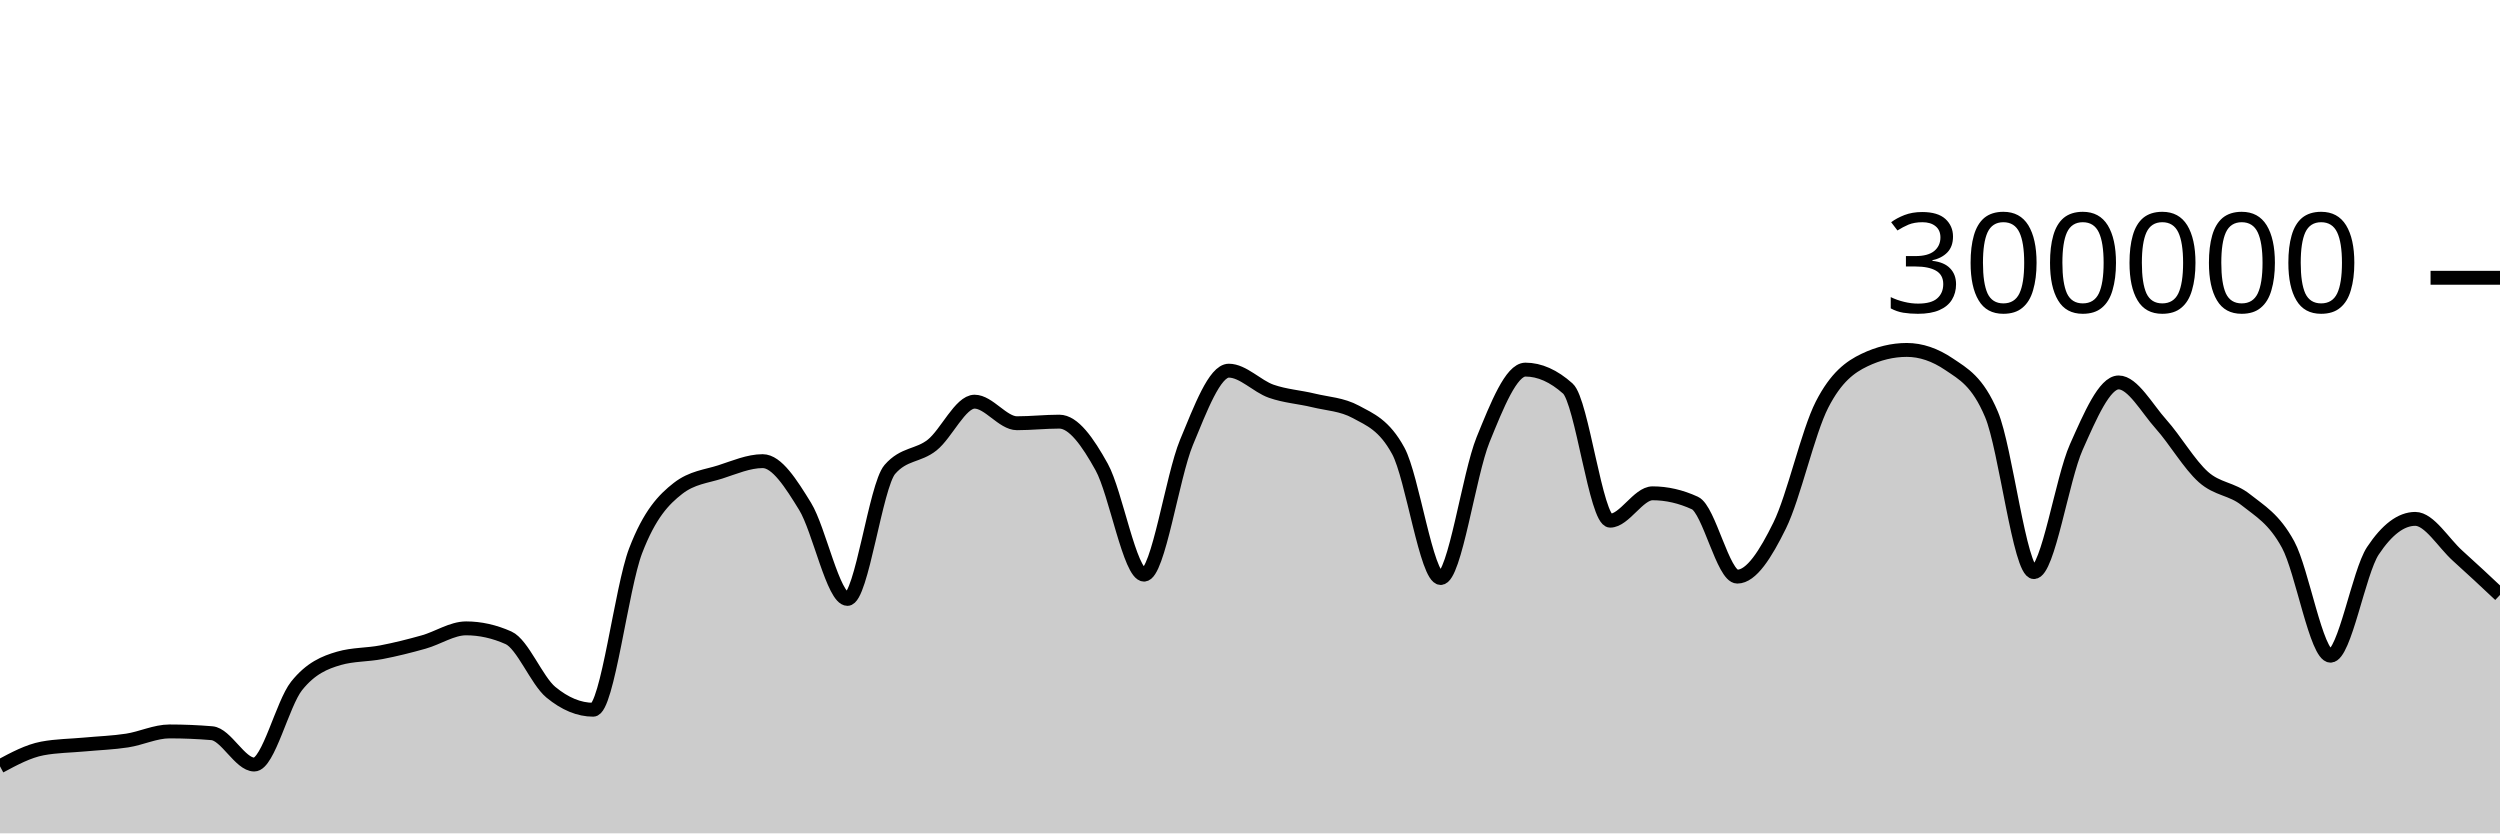
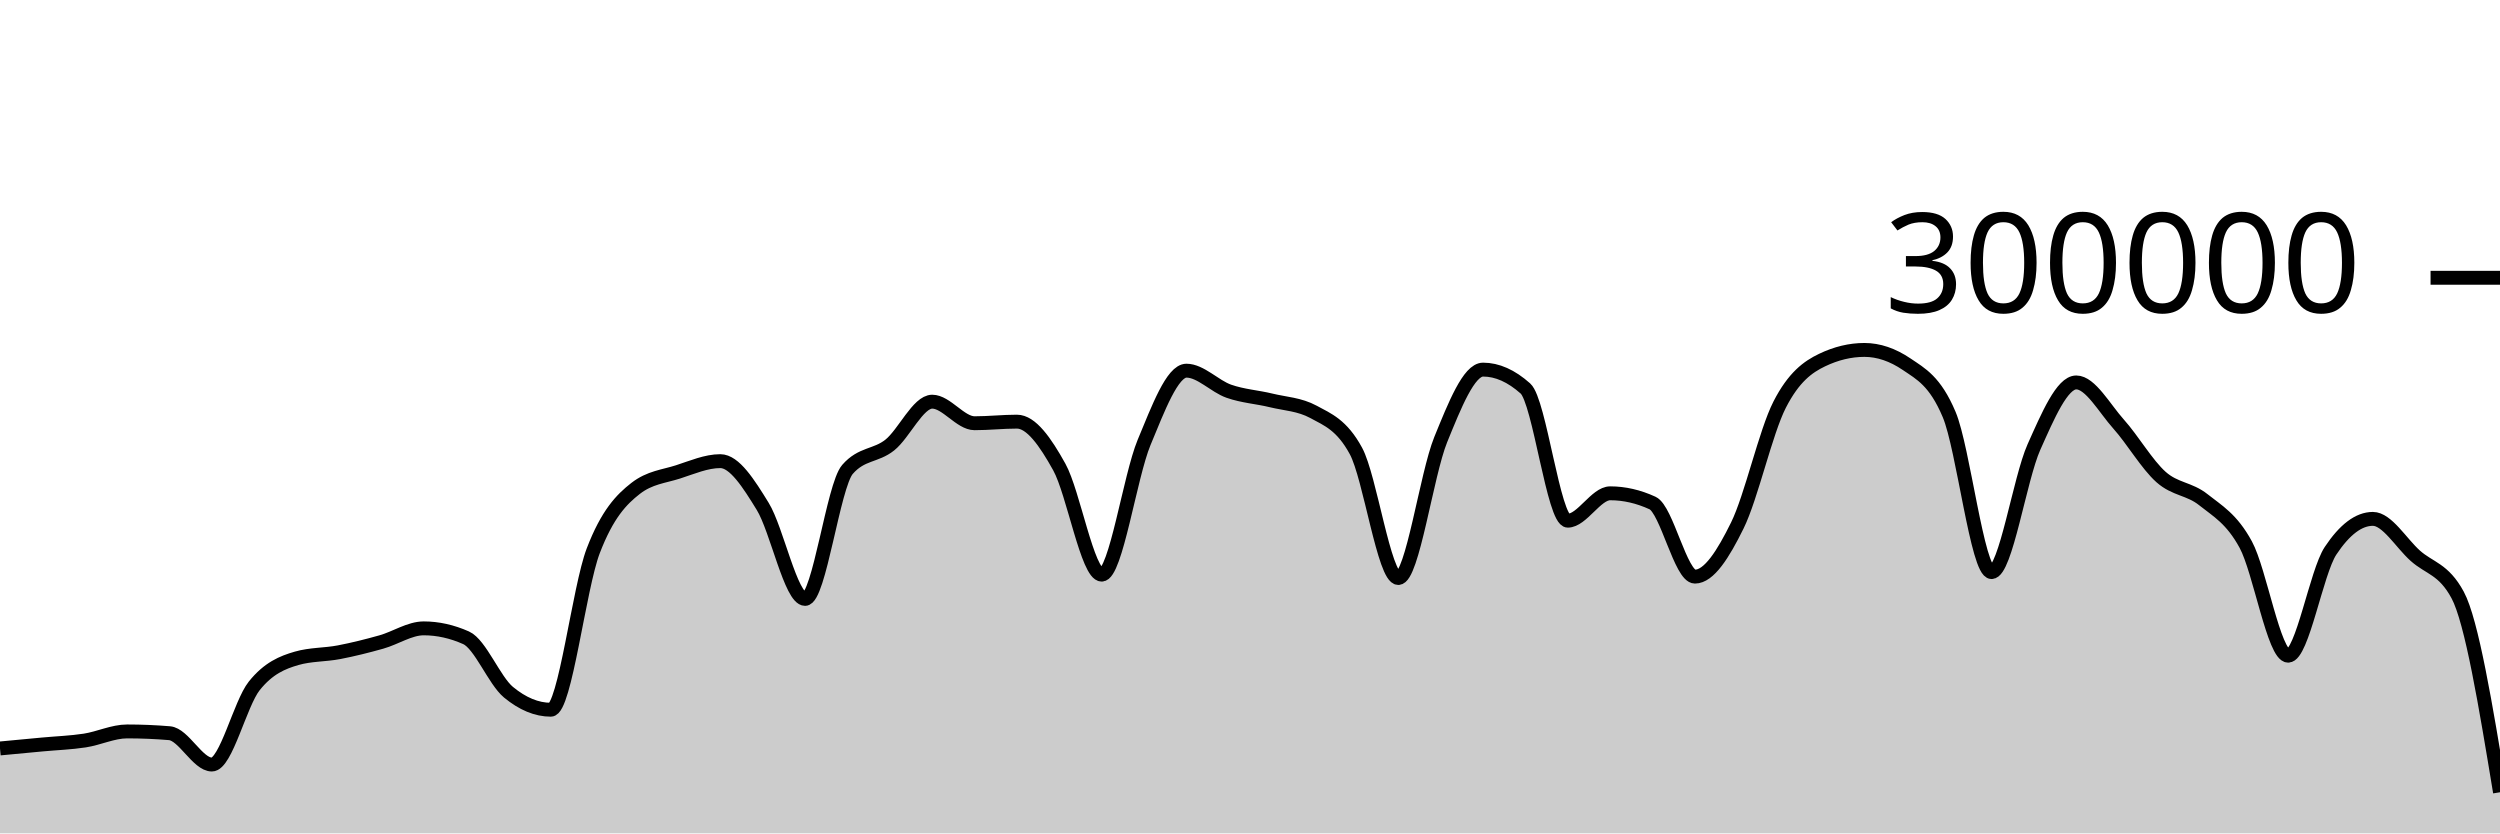
<svg xmlns="http://www.w3.org/2000/svg" viewBox="0 0 180 60">
  <g transform="translate(0,20)">
-     <path class="area" fill="rgba(0, 0, 0, 0.2)" d="M0,35.174C1.017,34.627,2.034,34.081,3.051,33.889C4.068,33.698,5.085,33.697,6.102,33.602C7.119,33.507,8.136,33.475,9.153,33.318C10.169,33.162,11.186,32.663,12.203,32.663C13.22,32.663,14.237,32.705,15.254,32.79C16.271,32.874,17.288,35.047,18.305,35.047C19.322,35.047,20.339,30.659,21.356,29.384C22.373,28.11,23.39,27.693,24.407,27.4C25.424,27.107,26.441,27.157,27.458,26.961C28.475,26.765,29.492,26.511,30.508,26.224C31.525,25.938,32.542,25.242,33.559,25.242C34.576,25.242,35.593,25.468,36.61,25.921C37.627,26.374,38.644,28.998,39.661,29.839C40.678,30.679,41.695,31.1,42.712,31.1C43.729,31.1,44.746,22.316,45.763,19.661C46.78,17.005,47.797,15.958,48.814,15.166C49.831,14.374,50.847,14.305,51.864,13.978C52.881,13.65,53.898,13.202,54.915,13.202C55.932,13.202,56.949,14.805,57.966,16.458C58.983,18.112,60,23.122,61.017,23.122C62.034,23.122,63.051,14.973,64.068,13.8C65.085,12.626,66.102,12.853,67.119,12.04C68.136,11.226,69.153,8.92,70.169,8.92C71.186,8.92,72.203,10.473,73.22,10.473C74.237,10.473,75.254,10.358,76.271,10.358C77.288,10.358,78.305,11.791,79.322,13.627C80.339,15.463,81.356,21.374,82.373,21.374C83.39,21.374,84.407,14.305,85.424,11.858C86.441,9.41,87.458,6.688,88.475,6.688C89.492,6.688,90.508,7.811,91.525,8.168C92.542,8.525,93.559,8.582,94.576,8.83C95.593,9.078,96.61,9.106,97.627,9.657C98.644,10.209,99.661,10.594,100.678,12.466C101.695,14.339,102.712,21.618,103.729,21.618C104.746,21.618,105.763,14.16,106.78,11.659C107.797,9.158,108.814,6.612,109.831,6.612C110.847,6.612,111.864,7.065,112.881,7.972C113.898,8.878,114.915,17.489,115.932,17.489C116.949,17.489,117.966,15.518,118.983,15.518C120,15.518,121.017,15.751,122.034,16.218C123.051,16.685,124.068,21.517,125.085,21.517C126.102,21.517,127.119,19.902,128.136,17.838C129.153,15.774,130.169,11.117,131.186,9.132C132.203,7.147,133.22,6.416,134.237,5.928C135.254,5.439,136.271,5.195,137.288,5.195C138.305,5.195,139.322,5.54,140.339,6.23C141.356,6.92,142.373,7.434,143.39,9.843C144.407,12.251,145.424,21.191,146.441,21.191C147.458,21.191,148.475,14.468,149.492,12.192C150.508,9.916,151.525,7.535,152.542,7.535C153.559,7.535,154.576,9.403,155.593,10.538C156.61,11.673,157.627,13.437,158.644,14.344C159.661,15.251,160.678,15.169,161.695,15.981C162.712,16.792,163.729,17.341,164.746,19.213C165.763,21.085,166.78,27.21,167.797,27.21C168.814,27.21,169.831,21.193,170.847,19.659C171.864,18.126,172.881,17.359,173.898,17.359C174.915,17.359,175.932,19.099,176.949,20.012C177.966,20.924,178.983,21.88,180,22.835L180,40C178.983,40,177.966,40,176.949,40C175.932,40,174.915,40,173.898,40C172.881,40,171.864,40,170.847,40C169.831,40,168.814,40,167.797,40C166.78,40,165.763,40,164.746,40C163.729,40,162.712,40,161.695,40C160.678,40,159.661,40,158.644,40C157.627,40,156.61,40,155.593,40C154.576,40,153.559,40,152.542,40C151.525,40,150.508,40,149.492,40C148.475,40,147.458,40,146.441,40C145.424,40,144.407,40,143.39,40C142.373,40,141.356,40,140.339,40C139.322,40,138.305,40,137.288,40C136.271,40,135.254,40,134.237,40C133.22,40,132.203,40,131.186,40C130.169,40,129.153,40,128.136,40C127.119,40,126.102,40,125.085,40C124.068,40,123.051,40,122.034,40C121.017,40,120,40,118.983,40C117.966,40,116.949,40,115.932,40C114.915,40,113.898,40,112.881,40C111.864,40,110.847,40,109.831,40C108.814,40,107.797,40,106.78,40C105.763,40,104.746,40,103.729,40C102.712,40,101.695,40,100.678,40C99.661,40,98.644,40,97.627,40C96.61,40,95.593,40,94.576,40C93.559,40,92.542,40,91.525,40C90.508,40,89.492,40,88.475,40C87.458,40,86.441,40,85.424,40C84.407,40,83.39,40,82.373,40C81.356,40,80.339,40,79.322,40C78.305,40,77.288,40,76.271,40C75.254,40,74.237,40,73.22,40C72.203,40,71.186,40,70.169,40C69.153,40,68.136,40,67.119,40C66.102,40,65.085,40,64.068,40C63.051,40,62.034,40,61.017,40C60,40,58.983,40,57.966,40C56.949,40,55.932,40,54.915,40C53.898,40,52.881,40,51.864,40C50.847,40,49.831,40,48.814,40C47.797,40,46.78,40,45.763,40C44.746,40,43.729,40,42.712,40C41.695,40,40.678,40,39.661,40C38.644,40,37.627,40,36.61,40C35.593,40,34.576,40,33.559,40C32.542,40,31.525,40,30.508,40C29.492,40,28.475,40,27.458,40C26.441,40,25.424,40,24.407,40C23.39,40,22.373,40,21.356,40C20.339,40,19.322,40,18.305,40C17.288,40,16.271,40,15.254,40C14.237,40,13.22,40,12.203,40C11.186,40,10.169,40,9.153,40C8.136,40,7.119,40,6.102,40C5.085,40,4.068,40,3.051,40C2.034,40,1.017,40,0,40Z" />
-     <path class="line" stroke="black" fill="none" d="M0,35.174C1.017,34.627,2.034,34.081,3.051,33.889C4.068,33.698,5.085,33.697,6.102,33.602C7.119,33.507,8.136,33.475,9.153,33.318C10.169,33.162,11.186,32.663,12.203,32.663C13.22,32.663,14.237,32.705,15.254,32.79C16.271,32.874,17.288,35.047,18.305,35.047C19.322,35.047,20.339,30.659,21.356,29.384C22.373,28.11,23.39,27.693,24.407,27.4C25.424,27.107,26.441,27.157,27.458,26.961C28.475,26.765,29.492,26.511,30.508,26.224C31.525,25.938,32.542,25.242,33.559,25.242C34.576,25.242,35.593,25.468,36.61,25.921C37.627,26.374,38.644,28.998,39.661,29.839C40.678,30.679,41.695,31.1,42.712,31.1C43.729,31.1,44.746,22.316,45.763,19.661C46.78,17.005,47.797,15.958,48.814,15.166C49.831,14.374,50.847,14.305,51.864,13.978C52.881,13.65,53.898,13.202,54.915,13.202C55.932,13.202,56.949,14.805,57.966,16.458C58.983,18.112,60,23.122,61.017,23.122C62.034,23.122,63.051,14.973,64.068,13.8C65.085,12.626,66.102,12.853,67.119,12.04C68.136,11.226,69.153,8.92,70.169,8.92C71.186,8.92,72.203,10.473,73.22,10.473C74.237,10.473,75.254,10.358,76.271,10.358C77.288,10.358,78.305,11.791,79.322,13.627C80.339,15.463,81.356,21.374,82.373,21.374C83.39,21.374,84.407,14.305,85.424,11.858C86.441,9.41,87.458,6.688,88.475,6.688C89.492,6.688,90.508,7.811,91.525,8.168C92.542,8.525,93.559,8.582,94.576,8.83C95.593,9.078,96.61,9.106,97.627,9.657C98.644,10.209,99.661,10.594,100.678,12.466C101.695,14.339,102.712,21.618,103.729,21.618C104.746,21.618,105.763,14.16,106.78,11.659C107.797,9.158,108.814,6.612,109.831,6.612C110.847,6.612,111.864,7.065,112.881,7.972C113.898,8.878,114.915,17.489,115.932,17.489C116.949,17.489,117.966,15.518,118.983,15.518C120,15.518,121.017,15.751,122.034,16.218C123.051,16.685,124.068,21.517,125.085,21.517C126.102,21.517,127.119,19.902,128.136,17.838C129.153,15.774,130.169,11.117,131.186,9.132C132.203,7.147,133.22,6.416,134.237,5.928C135.254,5.439,136.271,5.195,137.288,5.195C138.305,5.195,139.322,5.54,140.339,6.23C141.356,6.92,142.373,7.434,143.39,9.843C144.407,12.251,145.424,21.191,146.441,21.191C147.458,21.191,148.475,14.468,149.492,12.192C150.508,9.916,151.525,7.535,152.542,7.535C153.559,7.535,154.576,9.403,155.593,10.538C156.61,11.673,157.627,13.437,158.644,14.344C159.661,15.251,160.678,15.169,161.695,15.981C162.712,16.792,163.729,17.341,164.746,19.213C165.763,21.085,166.78,27.21,167.797,27.21C168.814,27.21,169.831,21.193,170.847,19.659C171.864,18.126,172.881,17.359,173.898,17.359C174.915,17.359,175.932,19.099,176.949,20.012C177.966,20.924,178.983,21.88,180,22.835" />
+     <path class="area" fill="rgba(0, 0, 0, 0.2)" d="M0,33.889C1.017,33.793,2.034,33.697,3.051,33.602C4.068,33.507,5.085,33.474,6.102,33.318C7.119,33.162,8.136,32.663,9.153,32.663C10.169,32.663,11.186,32.705,12.203,32.79C13.22,32.874,14.237,35.047,15.254,35.047C16.271,35.047,17.288,30.659,18.305,29.384C19.322,28.11,20.339,27.693,21.356,27.4C22.373,27.107,23.39,27.156,24.407,26.961C25.424,26.765,26.441,26.511,27.458,26.224C28.475,25.938,29.492,25.242,30.508,25.242C31.525,25.242,32.542,25.469,33.559,25.921C34.576,26.374,35.593,28.998,36.61,29.839C37.627,30.679,38.644,31.1,39.661,31.1C40.678,31.1,41.695,22.317,42.712,19.661C43.729,17.005,44.746,15.958,45.763,15.166C46.78,14.374,47.797,14.305,48.814,13.978C49.831,13.65,50.847,13.202,51.864,13.202C52.881,13.202,53.898,14.805,54.915,16.459C55.932,18.112,56.949,23.122,57.966,23.122C58.983,23.122,60,14.973,61.017,13.8C62.034,12.626,63.051,12.853,64.068,12.04C65.085,11.226,66.102,8.92,67.119,8.92C68.136,8.92,69.153,10.473,70.169,10.473C71.186,10.473,72.203,10.358,73.22,10.358C74.237,10.358,75.254,11.791,76.271,13.627C77.288,15.463,78.305,21.374,79.322,21.374C80.339,21.374,81.356,14.306,82.373,11.858C83.39,9.41,84.407,6.688,85.424,6.688C86.441,6.688,87.458,7.811,88.475,8.168C89.492,8.525,90.508,8.581,91.525,8.83C92.542,9.078,93.559,9.106,94.576,9.657C95.593,10.209,96.61,10.594,97.627,12.466C98.644,14.339,99.661,21.618,100.678,21.618C101.695,21.618,102.712,14.16,103.729,11.659C104.746,9.158,105.763,6.612,106.78,6.612C107.797,6.612,108.814,7.065,109.831,7.972C110.847,8.878,111.864,17.489,112.881,17.489C113.898,17.489,114.915,15.518,115.932,15.518C116.949,15.518,117.966,15.751,118.983,16.218C120,16.685,121.017,21.517,122.034,21.517C123.051,21.517,124.068,19.903,125.085,17.838C126.102,15.774,127.119,11.118,128.136,9.132C129.153,7.147,130.169,6.416,131.186,5.928C132.203,5.439,133.22,5.195,134.237,5.195C135.254,5.195,136.271,5.54,137.288,6.23C138.305,6.921,139.322,7.435,140.339,9.843C141.356,12.251,142.373,21.191,143.39,21.191C144.407,21.191,145.424,14.468,146.441,12.192C147.458,9.916,148.475,7.535,149.492,7.535C150.508,7.535,151.525,9.403,152.542,10.538C153.559,11.673,154.576,13.437,155.593,14.344C156.61,15.251,157.627,15.169,158.644,15.981C159.661,16.792,160.678,17.341,161.695,19.213C162.712,21.084,163.729,27.21,164.746,27.21C165.763,27.21,166.78,21.193,167.797,19.659C168.814,18.126,169.831,17.359,170.847,17.359C171.864,17.359,172.881,19.099,173.898,20.011C174.915,20.924,175.932,20.953,176.949,22.835C177.966,24.718,178.983,30.881,180,37.043L180,40C178.983,40,177.966,40,176.949,40C175.932,40,174.915,40,173.898,40C172.881,40,171.864,40,170.847,40C169.831,40,168.814,40,167.797,40C166.78,40,165.763,40,164.746,40C163.729,40,162.712,40,161.695,40C160.678,40,159.661,40,158.644,40C157.627,40,156.61,40,155.593,40C154.576,40,153.559,40,152.542,40C151.525,40,150.508,40,149.492,40C148.475,40,147.458,40,146.441,40C145.424,40,144.407,40,143.39,40C142.373,40,141.356,40,140.339,40C139.322,40,138.305,40,137.288,40C136.271,40,135.254,40,134.237,40C133.22,40,132.203,40,131.186,40C130.169,40,129.153,40,128.136,40C127.119,40,126.102,40,125.085,40C124.068,40,123.051,40,122.034,40C121.017,40,120,40,118.983,40C117.966,40,116.949,40,115.932,40C114.915,40,113.898,40,112.881,40C111.864,40,110.847,40,109.831,40C108.814,40,107.797,40,106.78,40C105.763,40,104.746,40,103.729,40C102.712,40,101.695,40,100.678,40C99.661,40,98.644,40,97.627,40C96.61,40,95.593,40,94.576,40C93.559,40,92.542,40,91.525,40C90.508,40,89.492,40,88.475,40C87.458,40,86.441,40,85.424,40C84.407,40,83.39,40,82.373,40C81.356,40,80.339,40,79.322,40C78.305,40,77.288,40,76.271,40C75.254,40,74.237,40,73.22,40C72.203,40,71.186,40,70.169,40C69.153,40,68.136,40,67.119,40C66.102,40,65.085,40,64.068,40C63.051,40,62.034,40,61.017,40C60,40,58.983,40,57.966,40C56.949,40,55.932,40,54.915,40C53.898,40,52.881,40,51.864,40C50.847,40,49.831,40,48.814,40C47.797,40,46.78,40,45.763,40C44.746,40,43.729,40,42.712,40C41.695,40,40.678,40,39.661,40C38.644,40,37.627,40,36.61,40C35.593,40,34.576,40,33.559,40C32.542,40,31.525,40,30.508,40C29.492,40,28.475,40,27.458,40C26.441,40,25.424,40,24.407,40C23.39,40,22.373,40,21.356,40C20.339,40,19.322,40,18.305,40C17.288,40,16.271,40,15.254,40C14.237,40,13.22,40,12.203,40C11.186,40,10.169,40,9.153,40C8.136,40,7.119,40,6.102,40C5.085,40,4.068,40,3.051,40C2.034,40,1.017,40,0,40Z" />
+     <path class="line" stroke="black" fill="none" d="M0,33.889C1.017,33.793,2.034,33.697,3.051,33.602C4.068,33.507,5.085,33.474,6.102,33.318C7.119,33.162,8.136,32.663,9.153,32.663C10.169,32.663,11.186,32.705,12.203,32.79C13.22,32.874,14.237,35.047,15.254,35.047C16.271,35.047,17.288,30.659,18.305,29.384C19.322,28.11,20.339,27.693,21.356,27.4C22.373,27.107,23.39,27.156,24.407,26.961C25.424,26.765,26.441,26.511,27.458,26.224C28.475,25.938,29.492,25.242,30.508,25.242C31.525,25.242,32.542,25.469,33.559,25.921C34.576,26.374,35.593,28.998,36.61,29.839C37.627,30.679,38.644,31.1,39.661,31.1C40.678,31.1,41.695,22.317,42.712,19.661C43.729,17.005,44.746,15.958,45.763,15.166C46.78,14.374,47.797,14.305,48.814,13.978C49.831,13.65,50.847,13.202,51.864,13.202C52.881,13.202,53.898,14.805,54.915,16.459C55.932,18.112,56.949,23.122,57.966,23.122C58.983,23.122,60,14.973,61.017,13.8C62.034,12.626,63.051,12.853,64.068,12.04C65.085,11.226,66.102,8.92,67.119,8.92C68.136,8.92,69.153,10.473,70.169,10.473C71.186,10.473,72.203,10.358,73.22,10.358C74.237,10.358,75.254,11.791,76.271,13.627C77.288,15.463,78.305,21.374,79.322,21.374C80.339,21.374,81.356,14.306,82.373,11.858C83.39,9.41,84.407,6.688,85.424,6.688C86.441,6.688,87.458,7.811,88.475,8.168C89.492,8.525,90.508,8.581,91.525,8.83C92.542,9.078,93.559,9.106,94.576,9.657C95.593,10.209,96.61,10.594,97.627,12.466C98.644,14.339,99.661,21.618,100.678,21.618C101.695,21.618,102.712,14.16,103.729,11.659C104.746,9.158,105.763,6.612,106.78,6.612C107.797,6.612,108.814,7.065,109.831,7.972C110.847,8.878,111.864,17.489,112.881,17.489C113.898,17.489,114.915,15.518,115.932,15.518C116.949,15.518,117.966,15.751,118.983,16.218C120,16.685,121.017,21.517,122.034,21.517C123.051,21.517,124.068,19.903,125.085,17.838C126.102,15.774,127.119,11.118,128.136,9.132C129.153,7.147,130.169,6.416,131.186,5.928C132.203,5.439,133.22,5.195,134.237,5.195C135.254,5.195,136.271,5.54,137.288,6.23C138.305,6.921,139.322,7.435,140.339,9.843C141.356,12.251,142.373,21.191,143.39,21.191C144.407,21.191,145.424,14.468,146.441,12.192C147.458,9.916,148.475,7.535,149.492,7.535C150.508,7.535,151.525,9.403,152.542,10.538C153.559,11.673,154.576,13.437,155.593,14.344C156.61,15.251,157.627,15.169,158.644,15.981C159.661,16.792,160.678,17.341,161.695,19.213C162.712,21.084,163.729,27.21,164.746,27.21C165.763,27.21,166.78,21.193,167.797,19.659C168.814,18.126,169.831,17.359,170.847,17.359C171.864,17.359,172.881,19.099,173.898,20.011C174.915,20.924,175.932,20.953,176.949,22.835C177.966,24.718,178.983,30.881,180,37.043" />
    <path class="axis-ceiling" stroke-width="1" stroke="black" fill="none" d="M175,0L180,0" />
    <text class="axis-ceiling-label" font-family="sans-serif" text-anchor="end" font-size="10px" x="170" y="2.5">300000</text>
  </g>
</svg>
